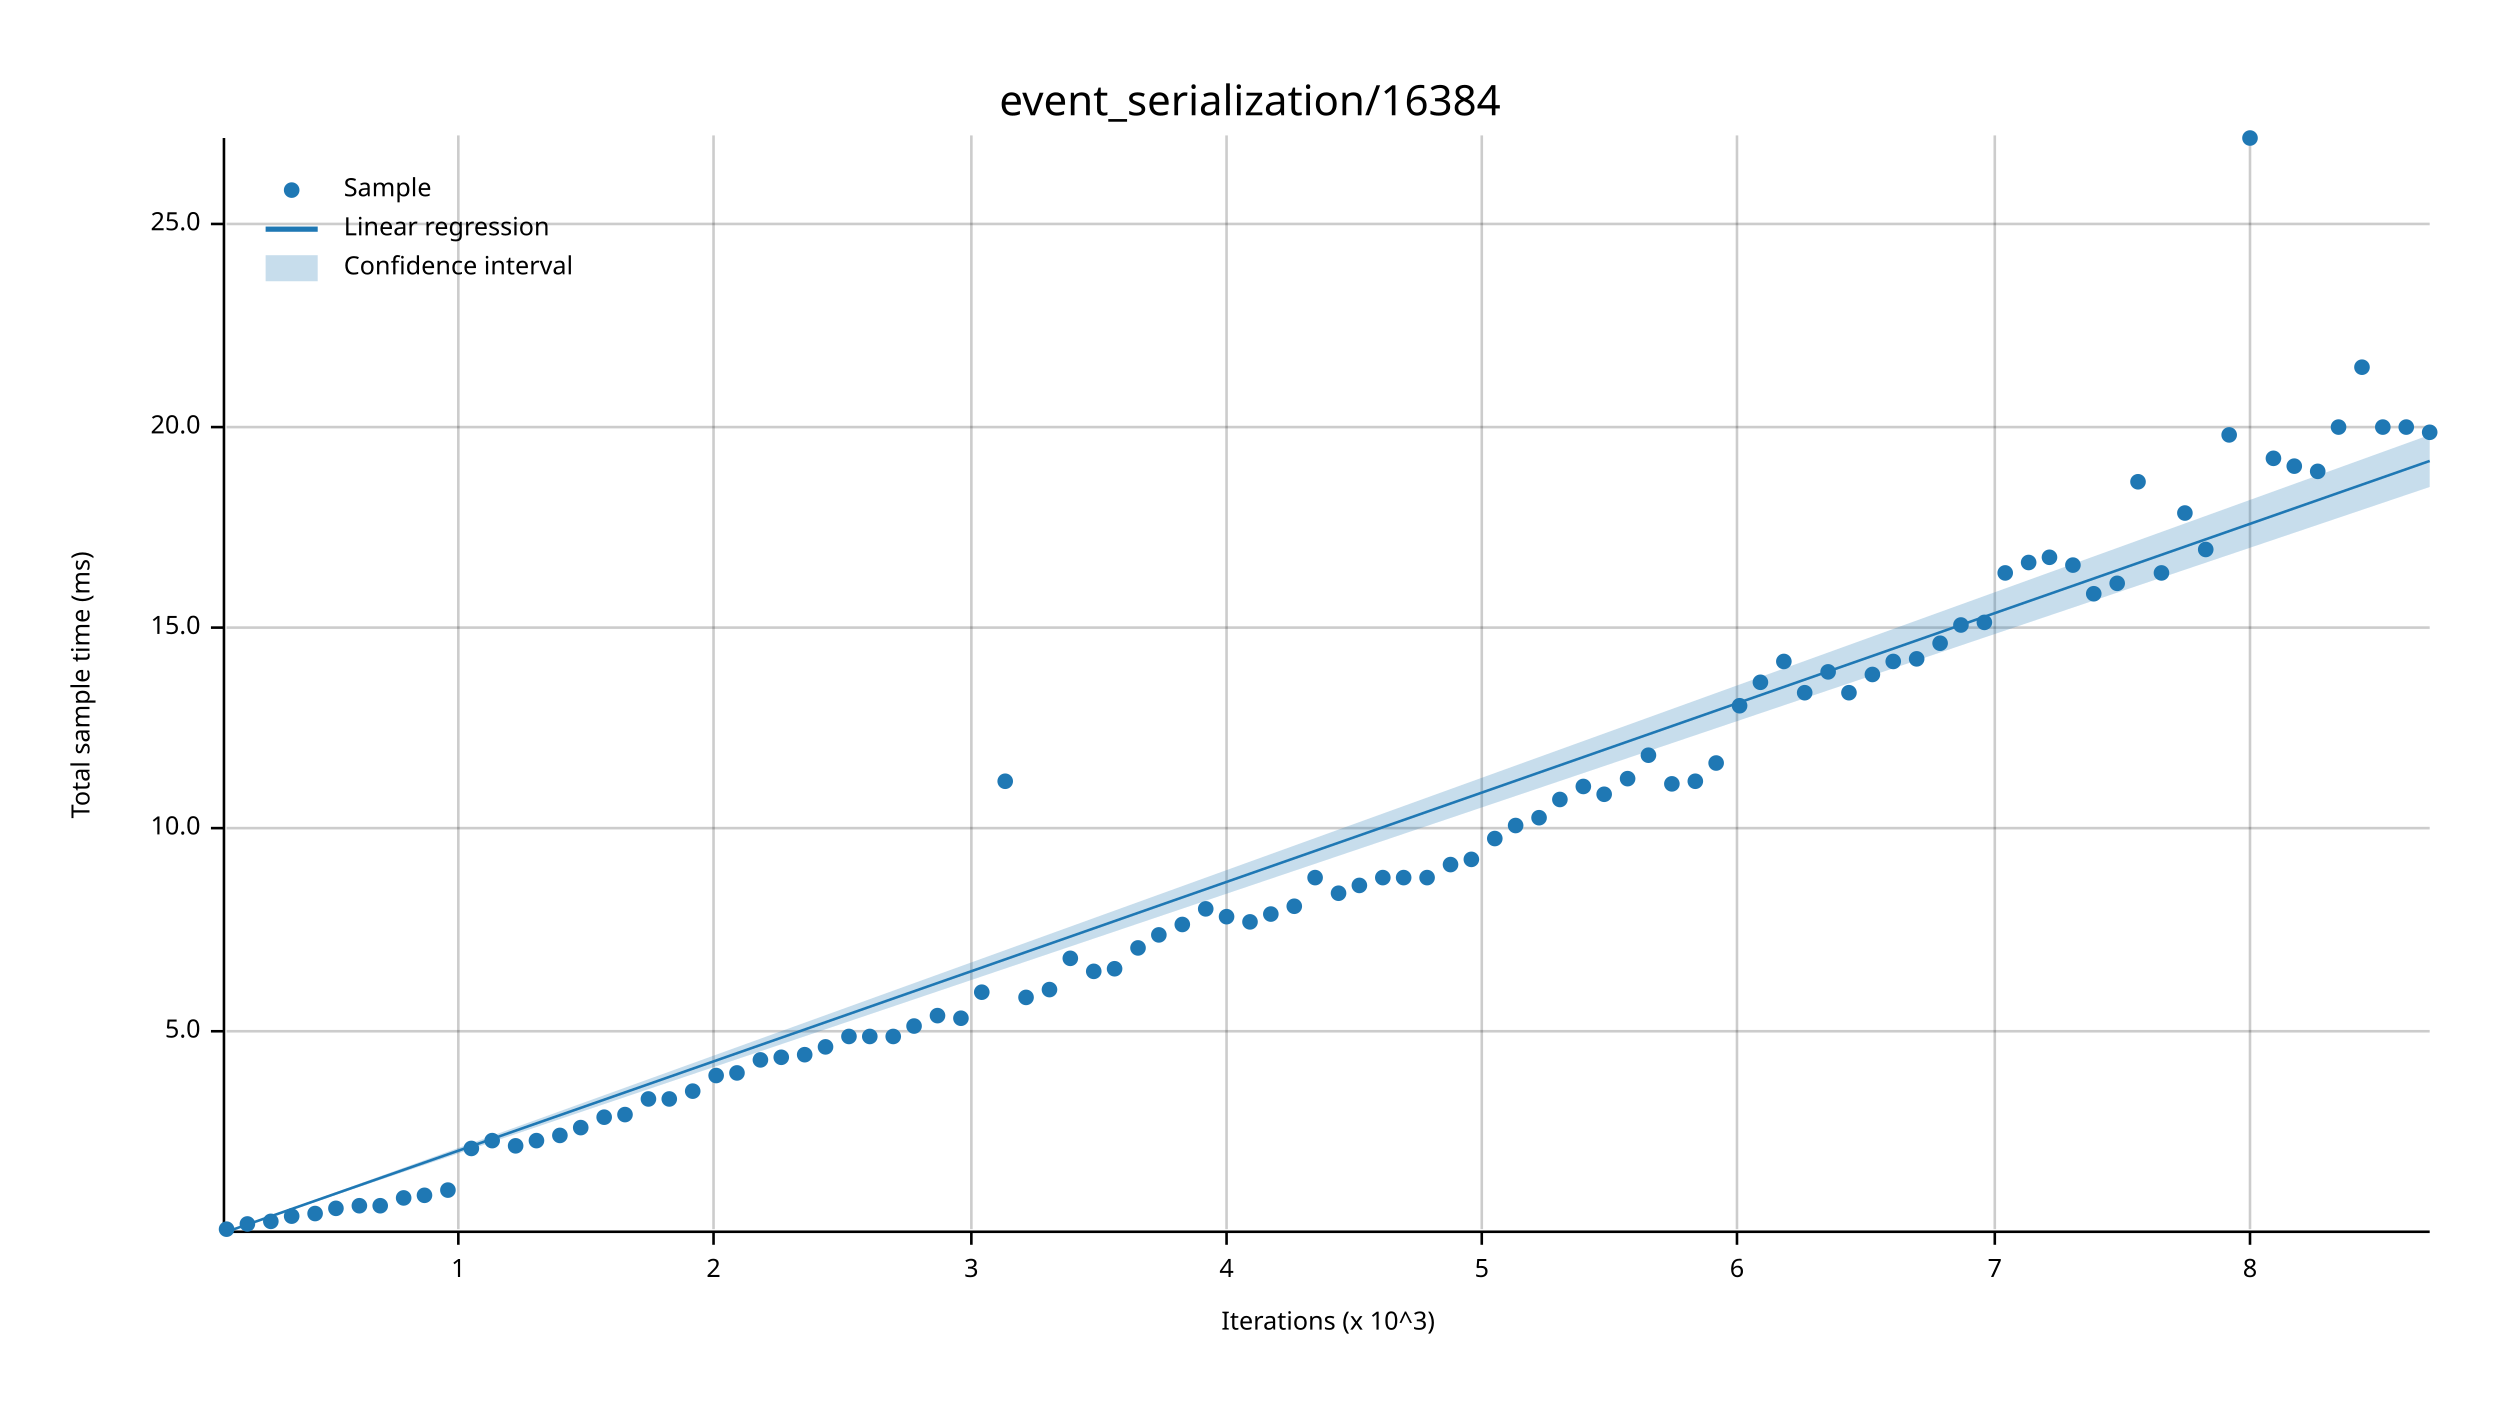
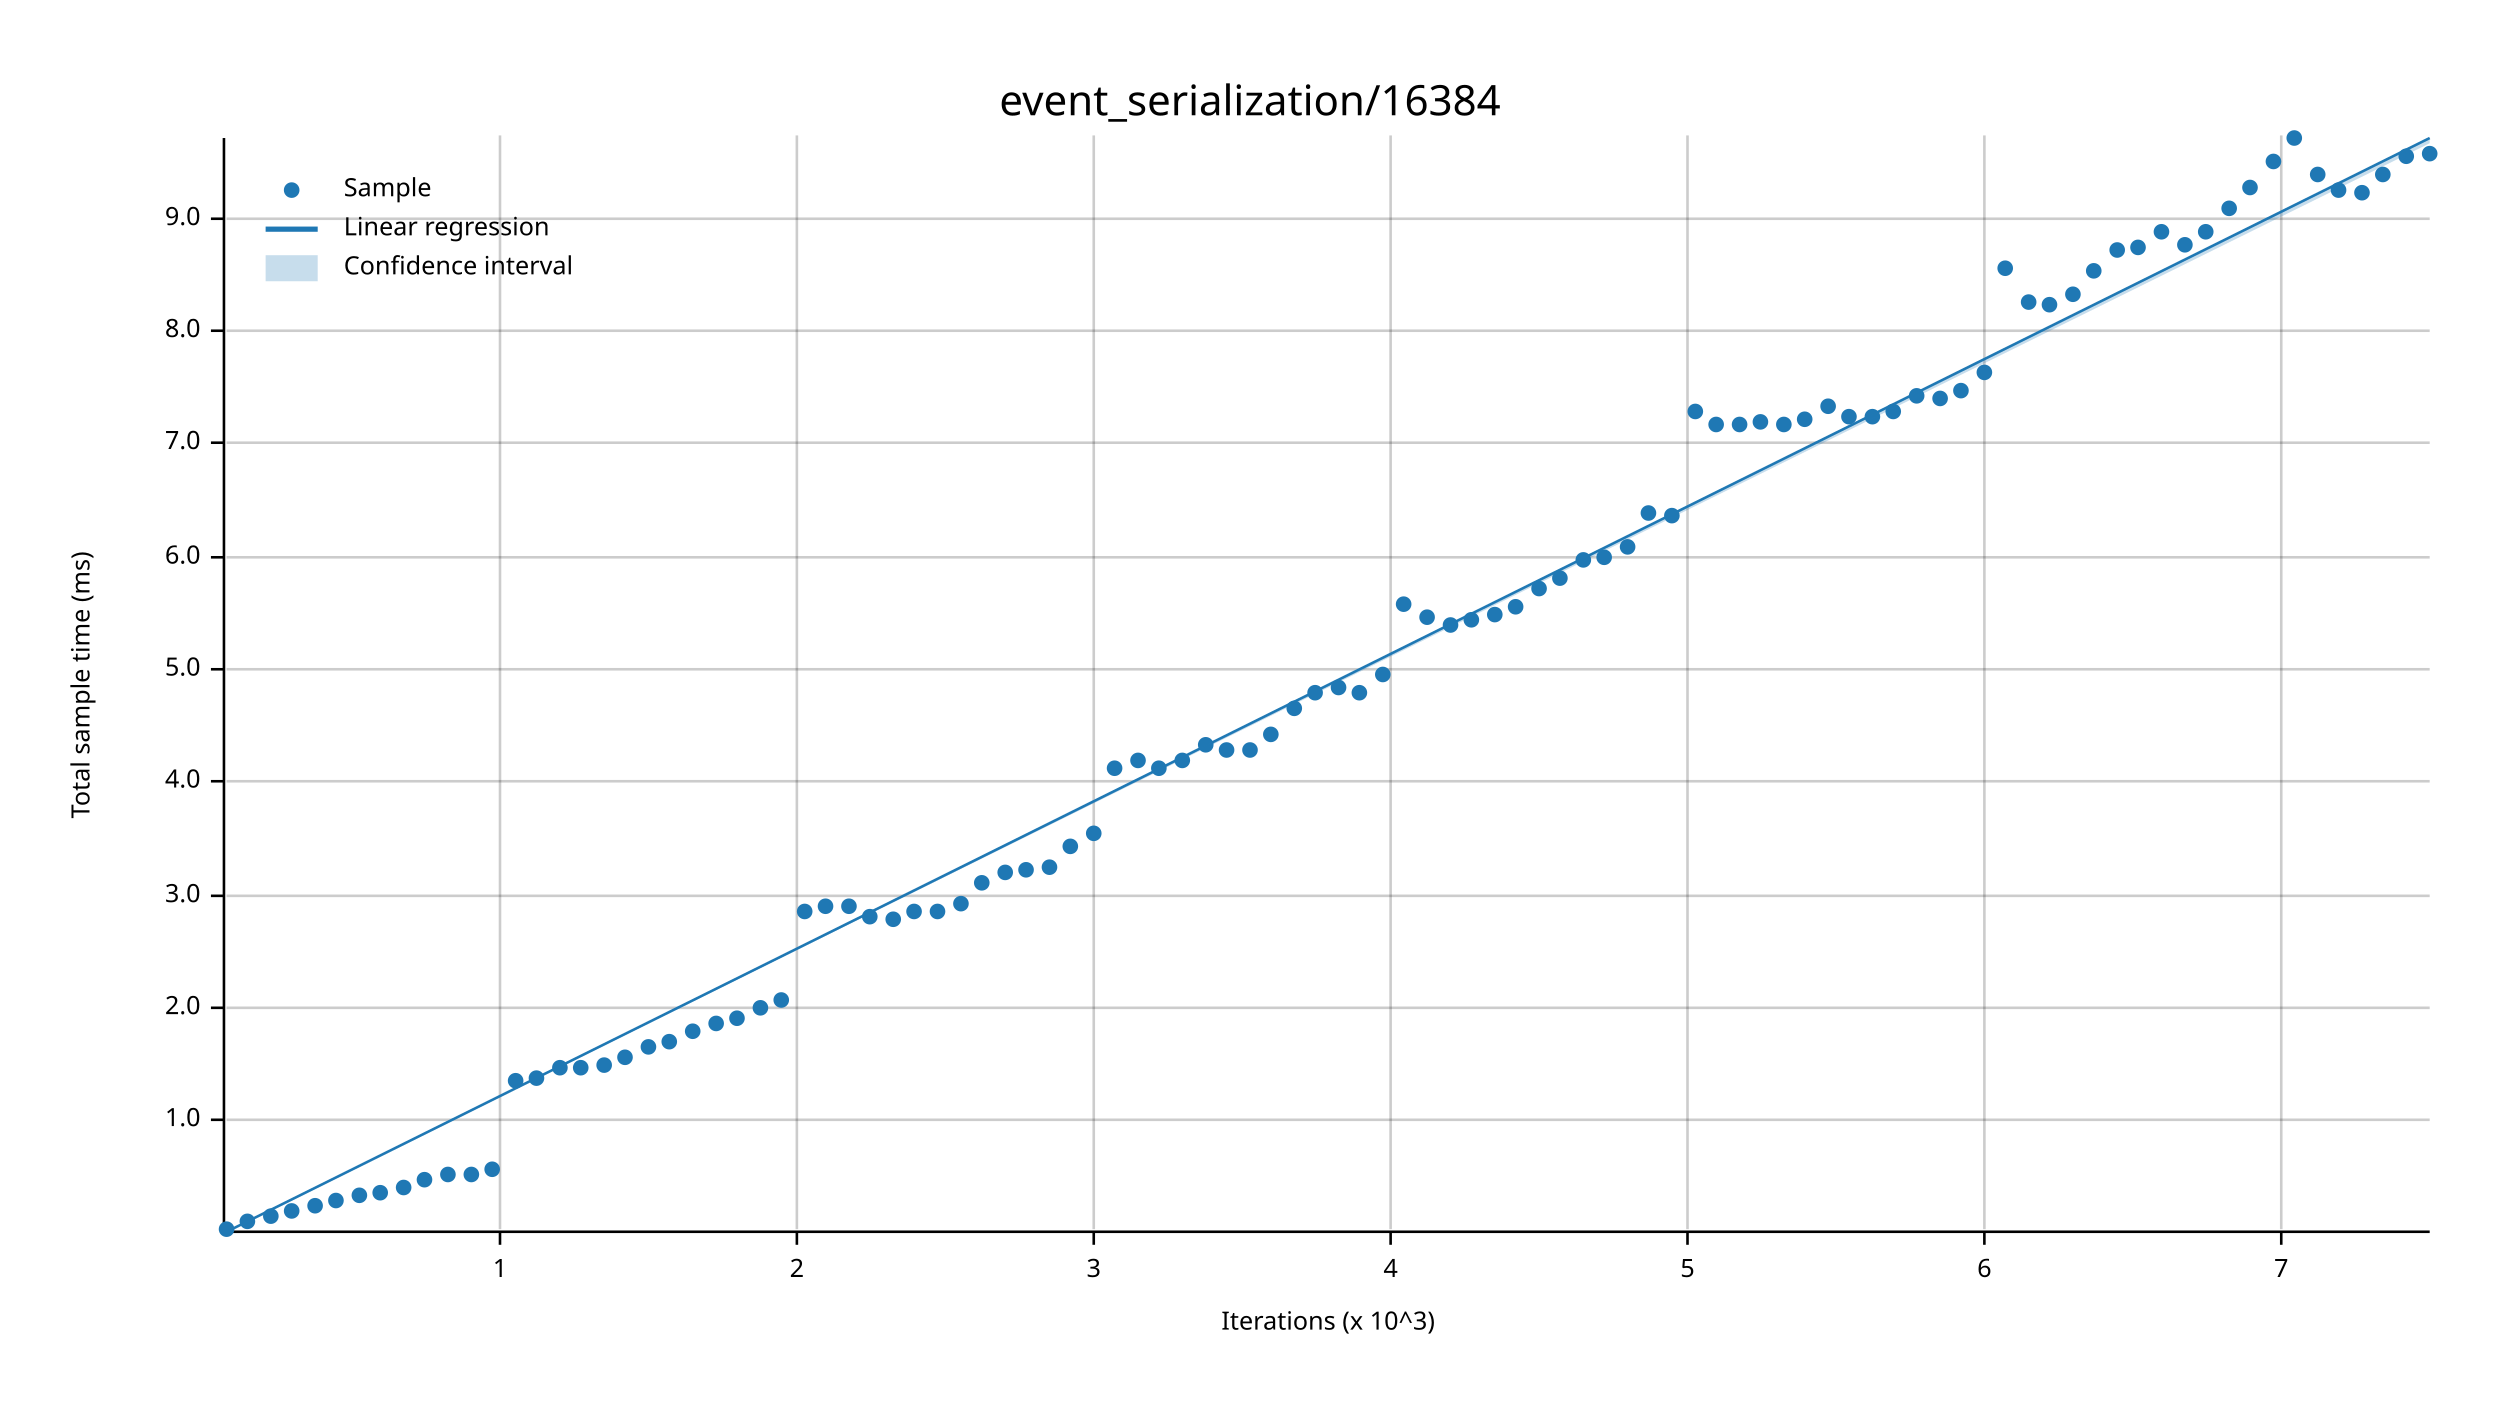
<svg xmlns="http://www.w3.org/2000/svg" width="960" height="540" viewBox="0 0 960 540">
  <text x="480" y="32" dy="0.76em" text-anchor="middle" font-family="sans-serif" font-size="16.129" opacity="1" fill="#000000">
event_serialization/16384
</text>
  <text x="27" y="263" dy="0.76em" text-anchor="middle" font-family="sans-serif" font-size="9.677" opacity="1" fill="#000000" transform="rotate(270, 27, 263)">
Total sample time (ms)
</text>
  <text x="510" y="513" dy="-0.5ex" text-anchor="middle" font-family="sans-serif" font-size="9.677" opacity="1" fill="#000000">
Iterations (x 10^3)
</text>
-   <line opacity="0.2" stroke="#000000" stroke-width="1" x1="176" y1="472" x2="176" y2="52" />
-   <line opacity="0.2" stroke="#000000" stroke-width="1" x1="274" y1="472" x2="274" y2="52" />
-   <line opacity="0.2" stroke="#000000" stroke-width="1" x1="373" y1="472" x2="373" y2="52" />
-   <line opacity="0.2" stroke="#000000" stroke-width="1" x1="471" y1="472" x2="471" y2="52" />
-   <line opacity="0.2" stroke="#000000" stroke-width="1" x1="569" y1="472" x2="569" y2="52" />
-   <line opacity="0.2" stroke="#000000" stroke-width="1" x1="667" y1="472" x2="667" y2="52" />
-   <line opacity="0.2" stroke="#000000" stroke-width="1" x1="766" y1="472" x2="766" y2="52" />
-   <line opacity="0.2" stroke="#000000" stroke-width="1" x1="864" y1="472" x2="864" y2="52" />
-   <line opacity="0.2" stroke="#000000" stroke-width="1" x1="87" y1="396" x2="933" y2="396" />
-   <line opacity="0.2" stroke="#000000" stroke-width="1" x1="87" y1="318" x2="933" y2="318" />
-   <line opacity="0.2" stroke="#000000" stroke-width="1" x1="87" y1="241" x2="933" y2="241" />
-   <line opacity="0.2" stroke="#000000" stroke-width="1" x1="87" y1="164" x2="933" y2="164" />
-   <line opacity="0.2" stroke="#000000" stroke-width="1" x1="87" y1="86" x2="933" y2="86" />
+   <line opacity="0.2" stroke="#000000" stroke-width="1" x1="192" y1="472" x2="192" y2="52" />
+   <line opacity="0.2" stroke="#000000" stroke-width="1" x1="306" y1="472" x2="306" y2="52" />
+   <line opacity="0.2" stroke="#000000" stroke-width="1" x1="420" y1="472" x2="420" y2="52" />
+   <line opacity="0.2" stroke="#000000" stroke-width="1" x1="534" y1="472" x2="534" y2="52" />
+   <line opacity="0.2" stroke="#000000" stroke-width="1" x1="648" y1="472" x2="648" y2="52" />
+   <line opacity="0.2" stroke="#000000" stroke-width="1" x1="762" y1="472" x2="762" y2="52" />
+   <line opacity="0.2" stroke="#000000" stroke-width="1" x1="876" y1="472" x2="876" y2="52" />
+   <line opacity="0.2" stroke="#000000" stroke-width="1" x1="87" y1="430" x2="933" y2="430" />
+   <line opacity="0.2" stroke="#000000" stroke-width="1" x1="87" y1="387" x2="933" y2="387" />
+   <line opacity="0.2" stroke="#000000" stroke-width="1" x1="87" y1="344" x2="933" y2="344" />
+   <line opacity="0.2" stroke="#000000" stroke-width="1" x1="87" y1="300" x2="933" y2="300" />
+   <line opacity="0.2" stroke="#000000" stroke-width="1" x1="87" y1="257" x2="933" y2="257" />
+   <line opacity="0.2" stroke="#000000" stroke-width="1" x1="87" y1="214" x2="933" y2="214" />
+   <line opacity="0.2" stroke="#000000" stroke-width="1" x1="87" y1="170" x2="933" y2="170" />
+   <line opacity="0.2" stroke="#000000" stroke-width="1" x1="87" y1="127" x2="933" y2="127" />
+   <line opacity="0.2" stroke="#000000" stroke-width="1" x1="87" y1="84" x2="933" y2="84" />
  <polyline fill="none" opacity="1" stroke="#000000" stroke-width="1" points="86,53 86,473 " />
-   <text x="77" y="396" dy="0.5ex" text-anchor="end" font-family="sans-serif" font-size="9.677" opacity="1" fill="#000000">
+   <text x="77" y="430" dy="0.5ex" text-anchor="end" font-family="sans-serif" font-size="9.677" opacity="1" fill="#000000">
+ 1.0
+ </text>
+   <polyline fill="none" opacity="1" stroke="#000000" stroke-width="1" points="81,430 86,430 " />
+   <text x="77" y="387" dy="0.5ex" text-anchor="end" font-family="sans-serif" font-size="9.677" opacity="1" fill="#000000">
+ 2.0
+ </text>
+   <polyline fill="none" opacity="1" stroke="#000000" stroke-width="1" points="81,387 86,387 " />
+   <text x="77" y="344" dy="0.5ex" text-anchor="end" font-family="sans-serif" font-size="9.677" opacity="1" fill="#000000">
+ 3.0
+ </text>
+   <polyline fill="none" opacity="1" stroke="#000000" stroke-width="1" points="81,344 86,344 " />
+   <text x="77" y="300" dy="0.5ex" text-anchor="end" font-family="sans-serif" font-size="9.677" opacity="1" fill="#000000">
+ 4.0
+ </text>
+   <polyline fill="none" opacity="1" stroke="#000000" stroke-width="1" points="81,300 86,300 " />
+   <text x="77" y="257" dy="0.5ex" text-anchor="end" font-family="sans-serif" font-size="9.677" opacity="1" fill="#000000">
5.0
</text>
-   <polyline fill="none" opacity="1" stroke="#000000" stroke-width="1" points="81,396 86,396 " />
-   <text x="77" y="318" dy="0.5ex" text-anchor="end" font-family="sans-serif" font-size="9.677" opacity="1" fill="#000000">
- 10.0
- </text>
-   <polyline fill="none" opacity="1" stroke="#000000" stroke-width="1" points="81,318 86,318 " />
-   <text x="77" y="241" dy="0.5ex" text-anchor="end" font-family="sans-serif" font-size="9.677" opacity="1" fill="#000000">
- 15.0
- </text>
-   <polyline fill="none" opacity="1" stroke="#000000" stroke-width="1" points="81,241 86,241 " />
-   <text x="77" y="164" dy="0.5ex" text-anchor="end" font-family="sans-serif" font-size="9.677" opacity="1" fill="#000000">
- 20.0
- </text>
-   <polyline fill="none" opacity="1" stroke="#000000" stroke-width="1" points="81,164 86,164 " />
-   <text x="77" y="86" dy="0.5ex" text-anchor="end" font-family="sans-serif" font-size="9.677" opacity="1" fill="#000000">
- 25.0
- </text>
-   <polyline fill="none" opacity="1" stroke="#000000" stroke-width="1" points="81,86 86,86 " />
+   <polyline fill="none" opacity="1" stroke="#000000" stroke-width="1" points="81,257 86,257 " />
+   <text x="77" y="214" dy="0.5ex" text-anchor="end" font-family="sans-serif" font-size="9.677" opacity="1" fill="#000000">
+ 6.0
+ </text>
+   <polyline fill="none" opacity="1" stroke="#000000" stroke-width="1" points="81,214 86,214 " />
+   <text x="77" y="170" dy="0.5ex" text-anchor="end" font-family="sans-serif" font-size="9.677" opacity="1" fill="#000000">
+ 7.0
+ </text>
+   <polyline fill="none" opacity="1" stroke="#000000" stroke-width="1" points="81,170 86,170 " />
+   <text x="77" y="127" dy="0.5ex" text-anchor="end" font-family="sans-serif" font-size="9.677" opacity="1" fill="#000000">
+ 8.0
+ </text>
+   <polyline fill="none" opacity="1" stroke="#000000" stroke-width="1" points="81,127 86,127 " />
+   <text x="77" y="84" dy="0.5ex" text-anchor="end" font-family="sans-serif" font-size="9.677" opacity="1" fill="#000000">
+ 9.0
+ </text>
+   <polyline fill="none" opacity="1" stroke="#000000" stroke-width="1" points="81,84 86,84 " />
  <polyline fill="none" opacity="1" stroke="#000000" stroke-width="1" points="87,473 933,473 " />
-   <text x="176" y="483" dy="0.76em" text-anchor="middle" font-family="sans-serif" font-size="9.677" opacity="1" fill="#000000">
+   <text x="192" y="483" dy="0.76em" text-anchor="middle" font-family="sans-serif" font-size="9.677" opacity="1" fill="#000000">
1
</text>
-   <polyline fill="none" opacity="1" stroke="#000000" stroke-width="1" points="176,473 176,478 " />
-   <text x="274" y="483" dy="0.76em" text-anchor="middle" font-family="sans-serif" font-size="9.677" opacity="1" fill="#000000">
+   <polyline fill="none" opacity="1" stroke="#000000" stroke-width="1" points="192,473 192,478 " />
+   <text x="306" y="483" dy="0.76em" text-anchor="middle" font-family="sans-serif" font-size="9.677" opacity="1" fill="#000000">
2
</text>
-   <polyline fill="none" opacity="1" stroke="#000000" stroke-width="1" points="274,473 274,478 " />
-   <text x="373" y="483" dy="0.76em" text-anchor="middle" font-family="sans-serif" font-size="9.677" opacity="1" fill="#000000">
+   <polyline fill="none" opacity="1" stroke="#000000" stroke-width="1" points="306,473 306,478 " />
+   <text x="420" y="483" dy="0.76em" text-anchor="middle" font-family="sans-serif" font-size="9.677" opacity="1" fill="#000000">
3
</text>
-   <polyline fill="none" opacity="1" stroke="#000000" stroke-width="1" points="373,473 373,478 " />
-   <text x="471" y="483" dy="0.76em" text-anchor="middle" font-family="sans-serif" font-size="9.677" opacity="1" fill="#000000">
+   <polyline fill="none" opacity="1" stroke="#000000" stroke-width="1" points="420,473 420,478 " />
+   <text x="534" y="483" dy="0.76em" text-anchor="middle" font-family="sans-serif" font-size="9.677" opacity="1" fill="#000000">
4
</text>
-   <polyline fill="none" opacity="1" stroke="#000000" stroke-width="1" points="471,473 471,478 " />
-   <text x="569" y="483" dy="0.76em" text-anchor="middle" font-family="sans-serif" font-size="9.677" opacity="1" fill="#000000">
+   <polyline fill="none" opacity="1" stroke="#000000" stroke-width="1" points="534,473 534,478 " />
+   <text x="648" y="483" dy="0.76em" text-anchor="middle" font-family="sans-serif" font-size="9.677" opacity="1" fill="#000000">
5
</text>
-   <polyline fill="none" opacity="1" stroke="#000000" stroke-width="1" points="569,473 569,478 " />
-   <text x="667" y="483" dy="0.76em" text-anchor="middle" font-family="sans-serif" font-size="9.677" opacity="1" fill="#000000">
+   <polyline fill="none" opacity="1" stroke="#000000" stroke-width="1" points="648,473 648,478 " />
+   <text x="762" y="483" dy="0.76em" text-anchor="middle" font-family="sans-serif" font-size="9.677" opacity="1" fill="#000000">
6
</text>
-   <polyline fill="none" opacity="1" stroke="#000000" stroke-width="1" points="667,473 667,478 " />
-   <text x="766" y="483" dy="0.76em" text-anchor="middle" font-family="sans-serif" font-size="9.677" opacity="1" fill="#000000">
+   <polyline fill="none" opacity="1" stroke="#000000" stroke-width="1" points="762,473 762,478 " />
+   <text x="876" y="483" dy="0.76em" text-anchor="middle" font-family="sans-serif" font-size="9.677" opacity="1" fill="#000000">
7
</text>
-   <polyline fill="none" opacity="1" stroke="#000000" stroke-width="1" points="766,473 766,478 " />
-   <text x="864" y="483" dy="0.76em" text-anchor="middle" font-family="sans-serif" font-size="9.677" opacity="1" fill="#000000">
- 8
- </text>
-   <polyline fill="none" opacity="1" stroke="#000000" stroke-width="1" points="864,473 864,478 " />
+   <polyline fill="none" opacity="1" stroke="#000000" stroke-width="1" points="876,473 876,478 " />
  <circle cx="87" cy="472" r="3" opacity="1" fill="#1F78B4" stroke="none" stroke-width="1" />
-   <circle cx="95" cy="470" r="3" opacity="1" fill="#1F78B4" stroke="none" stroke-width="1" />
-   <circle cx="104" cy="469" r="3" opacity="1" fill="#1F78B4" stroke="none" stroke-width="1" />
-   <circle cx="112" cy="467" r="3" opacity="1" fill="#1F78B4" stroke="none" stroke-width="1" />
-   <circle cx="121" cy="466" r="3" opacity="1" fill="#1F78B4" stroke="none" stroke-width="1" />
-   <circle cx="129" cy="464" r="3" opacity="1" fill="#1F78B4" stroke="none" stroke-width="1" />
-   <circle cx="138" cy="463" r="3" opacity="1" fill="#1F78B4" stroke="none" stroke-width="1" />
-   <circle cx="146" cy="463" r="3" opacity="1" fill="#1F78B4" stroke="none" stroke-width="1" />
-   <circle cx="155" cy="460" r="3" opacity="1" fill="#1F78B4" stroke="none" stroke-width="1" />
-   <circle cx="163" cy="459" r="3" opacity="1" fill="#1F78B4" stroke="none" stroke-width="1" />
-   <circle cx="172" cy="457" r="3" opacity="1" fill="#1F78B4" stroke="none" stroke-width="1" />
-   <circle cx="181" cy="441" r="3" opacity="1" fill="#1F78B4" stroke="none" stroke-width="1" />
-   <circle cx="189" cy="438" r="3" opacity="1" fill="#1F78B4" stroke="none" stroke-width="1" />
-   <circle cx="198" cy="440" r="3" opacity="1" fill="#1F78B4" stroke="none" stroke-width="1" />
-   <circle cx="206" cy="438" r="3" opacity="1" fill="#1F78B4" stroke="none" stroke-width="1" />
-   <circle cx="215" cy="436" r="3" opacity="1" fill="#1F78B4" stroke="none" stroke-width="1" />
-   <circle cx="223" cy="433" r="3" opacity="1" fill="#1F78B4" stroke="none" stroke-width="1" />
-   <circle cx="232" cy="429" r="3" opacity="1" fill="#1F78B4" stroke="none" stroke-width="1" />
-   <circle cx="240" cy="428" r="3" opacity="1" fill="#1F78B4" stroke="none" stroke-width="1" />
-   <circle cx="249" cy="422" r="3" opacity="1" fill="#1F78B4" stroke="none" stroke-width="1" />
-   <circle cx="257" cy="422" r="3" opacity="1" fill="#1F78B4" stroke="none" stroke-width="1" />
-   <circle cx="266" cy="419" r="3" opacity="1" fill="#1F78B4" stroke="none" stroke-width="1" />
-   <circle cx="275" cy="413" r="3" opacity="1" fill="#1F78B4" stroke="none" stroke-width="1" />
-   <circle cx="283" cy="412" r="3" opacity="1" fill="#1F78B4" stroke="none" stroke-width="1" />
-   <circle cx="292" cy="407" r="3" opacity="1" fill="#1F78B4" stroke="none" stroke-width="1" />
-   <circle cx="300" cy="406" r="3" opacity="1" fill="#1F78B4" stroke="none" stroke-width="1" />
-   <circle cx="309" cy="405" r="3" opacity="1" fill="#1F78B4" stroke="none" stroke-width="1" />
-   <circle cx="317" cy="402" r="3" opacity="1" fill="#1F78B4" stroke="none" stroke-width="1" />
-   <circle cx="326" cy="398" r="3" opacity="1" fill="#1F78B4" stroke="none" stroke-width="1" />
-   <circle cx="334" cy="398" r="3" opacity="1" fill="#1F78B4" stroke="none" stroke-width="1" />
-   <circle cx="343" cy="398" r="3" opacity="1" fill="#1F78B4" stroke="none" stroke-width="1" />
-   <circle cx="351" cy="394" r="3" opacity="1" fill="#1F78B4" stroke="none" stroke-width="1" />
-   <circle cx="360" cy="390" r="3" opacity="1" fill="#1F78B4" stroke="none" stroke-width="1" />
-   <circle cx="369" cy="391" r="3" opacity="1" fill="#1F78B4" stroke="none" stroke-width="1" />
-   <circle cx="377" cy="381" r="3" opacity="1" fill="#1F78B4" stroke="none" stroke-width="1" />
-   <circle cx="386" cy="300" r="3" opacity="1" fill="#1F78B4" stroke="none" stroke-width="1" />
-   <circle cx="394" cy="383" r="3" opacity="1" fill="#1F78B4" stroke="none" stroke-width="1" />
-   <circle cx="403" cy="380" r="3" opacity="1" fill="#1F78B4" stroke="none" stroke-width="1" />
-   <circle cx="411" cy="368" r="3" opacity="1" fill="#1F78B4" stroke="none" stroke-width="1" />
-   <circle cx="420" cy="373" r="3" opacity="1" fill="#1F78B4" stroke="none" stroke-width="1" />
-   <circle cx="428" cy="372" r="3" opacity="1" fill="#1F78B4" stroke="none" stroke-width="1" />
-   <circle cx="437" cy="364" r="3" opacity="1" fill="#1F78B4" stroke="none" stroke-width="1" />
-   <circle cx="445" cy="359" r="3" opacity="1" fill="#1F78B4" stroke="none" stroke-width="1" />
-   <circle cx="454" cy="355" r="3" opacity="1" fill="#1F78B4" stroke="none" stroke-width="1" />
-   <circle cx="463" cy="349" r="3" opacity="1" fill="#1F78B4" stroke="none" stroke-width="1" />
-   <circle cx="471" cy="352" r="3" opacity="1" fill="#1F78B4" stroke="none" stroke-width="1" />
-   <circle cx="480" cy="354" r="3" opacity="1" fill="#1F78B4" stroke="none" stroke-width="1" />
-   <circle cx="488" cy="351" r="3" opacity="1" fill="#1F78B4" stroke="none" stroke-width="1" />
-   <circle cx="497" cy="348" r="3" opacity="1" fill="#1F78B4" stroke="none" stroke-width="1" />
-   <circle cx="505" cy="337" r="3" opacity="1" fill="#1F78B4" stroke="none" stroke-width="1" />
-   <circle cx="514" cy="343" r="3" opacity="1" fill="#1F78B4" stroke="none" stroke-width="1" />
-   <circle cx="522" cy="340" r="3" opacity="1" fill="#1F78B4" stroke="none" stroke-width="1" />
-   <circle cx="531" cy="337" r="3" opacity="1" fill="#1F78B4" stroke="none" stroke-width="1" />
-   <circle cx="539" cy="337" r="3" opacity="1" fill="#1F78B4" stroke="none" stroke-width="1" />
-   <circle cx="548" cy="337" r="3" opacity="1" fill="#1F78B4" stroke="none" stroke-width="1" />
-   <circle cx="557" cy="332" r="3" opacity="1" fill="#1F78B4" stroke="none" stroke-width="1" />
-   <circle cx="565" cy="330" r="3" opacity="1" fill="#1F78B4" stroke="none" stroke-width="1" />
-   <circle cx="574" cy="322" r="3" opacity="1" fill="#1F78B4" stroke="none" stroke-width="1" />
-   <circle cx="582" cy="317" r="3" opacity="1" fill="#1F78B4" stroke="none" stroke-width="1" />
-   <circle cx="591" cy="314" r="3" opacity="1" fill="#1F78B4" stroke="none" stroke-width="1" />
-   <circle cx="599" cy="307" r="3" opacity="1" fill="#1F78B4" stroke="none" stroke-width="1" />
-   <circle cx="608" cy="302" r="3" opacity="1" fill="#1F78B4" stroke="none" stroke-width="1" />
-   <circle cx="616" cy="305" r="3" opacity="1" fill="#1F78B4" stroke="none" stroke-width="1" />
-   <circle cx="625" cy="299" r="3" opacity="1" fill="#1F78B4" stroke="none" stroke-width="1" />
-   <circle cx="633" cy="290" r="3" opacity="1" fill="#1F78B4" stroke="none" stroke-width="1" />
-   <circle cx="642" cy="301" r="3" opacity="1" fill="#1F78B4" stroke="none" stroke-width="1" />
-   <circle cx="651" cy="300" r="3" opacity="1" fill="#1F78B4" stroke="none" stroke-width="1" />
-   <circle cx="659" cy="293" r="3" opacity="1" fill="#1F78B4" stroke="none" stroke-width="1" />
-   <circle cx="668" cy="271" r="3" opacity="1" fill="#1F78B4" stroke="none" stroke-width="1" />
-   <circle cx="676" cy="262" r="3" opacity="1" fill="#1F78B4" stroke="none" stroke-width="1" />
-   <circle cx="685" cy="254" r="3" opacity="1" fill="#1F78B4" stroke="none" stroke-width="1" />
-   <circle cx="693" cy="266" r="3" opacity="1" fill="#1F78B4" stroke="none" stroke-width="1" />
-   <circle cx="702" cy="258" r="3" opacity="1" fill="#1F78B4" stroke="none" stroke-width="1" />
-   <circle cx="710" cy="266" r="3" opacity="1" fill="#1F78B4" stroke="none" stroke-width="1" />
-   <circle cx="719" cy="259" r="3" opacity="1" fill="#1F78B4" stroke="none" stroke-width="1" />
-   <circle cx="727" cy="254" r="3" opacity="1" fill="#1F78B4" stroke="none" stroke-width="1" />
-   <circle cx="736" cy="253" r="3" opacity="1" fill="#1F78B4" stroke="none" stroke-width="1" />
-   <circle cx="745" cy="247" r="3" opacity="1" fill="#1F78B4" stroke="none" stroke-width="1" />
-   <circle cx="753" cy="240" r="3" opacity="1" fill="#1F78B4" stroke="none" stroke-width="1" />
-   <circle cx="762" cy="239" r="3" opacity="1" fill="#1F78B4" stroke="none" stroke-width="1" />
-   <circle cx="770" cy="220" r="3" opacity="1" fill="#1F78B4" stroke="none" stroke-width="1" />
-   <circle cx="779" cy="216" r="3" opacity="1" fill="#1F78B4" stroke="none" stroke-width="1" />
-   <circle cx="787" cy="214" r="3" opacity="1" fill="#1F78B4" stroke="none" stroke-width="1" />
-   <circle cx="796" cy="217" r="3" opacity="1" fill="#1F78B4" stroke="none" stroke-width="1" />
-   <circle cx="804" cy="228" r="3" opacity="1" fill="#1F78B4" stroke="none" stroke-width="1" />
-   <circle cx="813" cy="224" r="3" opacity="1" fill="#1F78B4" stroke="none" stroke-width="1" />
-   <circle cx="821" cy="185" r="3" opacity="1" fill="#1F78B4" stroke="none" stroke-width="1" />
-   <circle cx="830" cy="220" r="3" opacity="1" fill="#1F78B4" stroke="none" stroke-width="1" />
-   <circle cx="839" cy="197" r="3" opacity="1" fill="#1F78B4" stroke="none" stroke-width="1" />
-   <circle cx="847" cy="211" r="3" opacity="1" fill="#1F78B4" stroke="none" stroke-width="1" />
-   <circle cx="856" cy="167" r="3" opacity="1" fill="#1F78B4" stroke="none" stroke-width="1" />
-   <circle cx="864" cy="53" r="3" opacity="1" fill="#1F78B4" stroke="none" stroke-width="1" />
-   <circle cx="873" cy="176" r="3" opacity="1" fill="#1F78B4" stroke="none" stroke-width="1" />
-   <circle cx="881" cy="179" r="3" opacity="1" fill="#1F78B4" stroke="none" stroke-width="1" />
-   <circle cx="890" cy="181" r="3" opacity="1" fill="#1F78B4" stroke="none" stroke-width="1" />
-   <circle cx="898" cy="164" r="3" opacity="1" fill="#1F78B4" stroke="none" stroke-width="1" />
-   <circle cx="907" cy="141" r="3" opacity="1" fill="#1F78B4" stroke="none" stroke-width="1" />
-   <circle cx="915" cy="164" r="3" opacity="1" fill="#1F78B4" stroke="none" stroke-width="1" />
-   <circle cx="924" cy="164" r="3" opacity="1" fill="#1F78B4" stroke="none" stroke-width="1" />
-   <circle cx="933" cy="166" r="3" opacity="1" fill="#1F78B4" stroke="none" stroke-width="1" />
-   <polyline fill="none" opacity="1" stroke="#1F78B4" stroke-width="1" points="87,473 933,177 " />
-   <polygon opacity="0.25" fill="#1F78B4" points="87,473 933,187 933,167 " />
+   <circle cx="95" cy="469" r="3" opacity="1" fill="#1F78B4" stroke="none" stroke-width="1" />
+   <circle cx="104" cy="467" r="3" opacity="1" fill="#1F78B4" stroke="none" stroke-width="1" />
+   <circle cx="112" cy="465" r="3" opacity="1" fill="#1F78B4" stroke="none" stroke-width="1" />
+   <circle cx="121" cy="463" r="3" opacity="1" fill="#1F78B4" stroke="none" stroke-width="1" />
+   <circle cx="129" cy="461" r="3" opacity="1" fill="#1F78B4" stroke="none" stroke-width="1" />
+   <circle cx="138" cy="459" r="3" opacity="1" fill="#1F78B4" stroke="none" stroke-width="1" />
+   <circle cx="146" cy="458" r="3" opacity="1" fill="#1F78B4" stroke="none" stroke-width="1" />
+   <circle cx="155" cy="456" r="3" opacity="1" fill="#1F78B4" stroke="none" stroke-width="1" />
+   <circle cx="163" cy="453" r="3" opacity="1" fill="#1F78B4" stroke="none" stroke-width="1" />
+   <circle cx="172" cy="451" r="3" opacity="1" fill="#1F78B4" stroke="none" stroke-width="1" />
+   <circle cx="181" cy="451" r="3" opacity="1" fill="#1F78B4" stroke="none" stroke-width="1" />
+   <circle cx="189" cy="449" r="3" opacity="1" fill="#1F78B4" stroke="none" stroke-width="1" />
+   <circle cx="198" cy="415" r="3" opacity="1" fill="#1F78B4" stroke="none" stroke-width="1" />
+   <circle cx="206" cy="414" r="3" opacity="1" fill="#1F78B4" stroke="none" stroke-width="1" />
+   <circle cx="215" cy="410" r="3" opacity="1" fill="#1F78B4" stroke="none" stroke-width="1" />
+   <circle cx="223" cy="410" r="3" opacity="1" fill="#1F78B4" stroke="none" stroke-width="1" />
+   <circle cx="232" cy="409" r="3" opacity="1" fill="#1F78B4" stroke="none" stroke-width="1" />
+   <circle cx="240" cy="406" r="3" opacity="1" fill="#1F78B4" stroke="none" stroke-width="1" />
+   <circle cx="249" cy="402" r="3" opacity="1" fill="#1F78B4" stroke="none" stroke-width="1" />
+   <circle cx="257" cy="400" r="3" opacity="1" fill="#1F78B4" stroke="none" stroke-width="1" />
+   <circle cx="266" cy="396" r="3" opacity="1" fill="#1F78B4" stroke="none" stroke-width="1" />
+   <circle cx="275" cy="393" r="3" opacity="1" fill="#1F78B4" stroke="none" stroke-width="1" />
+   <circle cx="283" cy="391" r="3" opacity="1" fill="#1F78B4" stroke="none" stroke-width="1" />
+   <circle cx="292" cy="387" r="3" opacity="1" fill="#1F78B4" stroke="none" stroke-width="1" />
+   <circle cx="300" cy="384" r="3" opacity="1" fill="#1F78B4" stroke="none" stroke-width="1" />
+   <circle cx="309" cy="350" r="3" opacity="1" fill="#1F78B4" stroke="none" stroke-width="1" />
+   <circle cx="317" cy="348" r="3" opacity="1" fill="#1F78B4" stroke="none" stroke-width="1" />
+   <circle cx="326" cy="348" r="3" opacity="1" fill="#1F78B4" stroke="none" stroke-width="1" />
+   <circle cx="334" cy="352" r="3" opacity="1" fill="#1F78B4" stroke="none" stroke-width="1" />
+   <circle cx="343" cy="353" r="3" opacity="1" fill="#1F78B4" stroke="none" stroke-width="1" />
+   <circle cx="351" cy="350" r="3" opacity="1" fill="#1F78B4" stroke="none" stroke-width="1" />
+   <circle cx="360" cy="350" r="3" opacity="1" fill="#1F78B4" stroke="none" stroke-width="1" />
+   <circle cx="369" cy="347" r="3" opacity="1" fill="#1F78B4" stroke="none" stroke-width="1" />
+   <circle cx="377" cy="339" r="3" opacity="1" fill="#1F78B4" stroke="none" stroke-width="1" />
+   <circle cx="386" cy="335" r="3" opacity="1" fill="#1F78B4" stroke="none" stroke-width="1" />
+   <circle cx="394" cy="334" r="3" opacity="1" fill="#1F78B4" stroke="none" stroke-width="1" />
+   <circle cx="403" cy="333" r="3" opacity="1" fill="#1F78B4" stroke="none" stroke-width="1" />
+   <circle cx="411" cy="325" r="3" opacity="1" fill="#1F78B4" stroke="none" stroke-width="1" />
+   <circle cx="420" cy="320" r="3" opacity="1" fill="#1F78B4" stroke="none" stroke-width="1" />
+   <circle cx="428" cy="295" r="3" opacity="1" fill="#1F78B4" stroke="none" stroke-width="1" />
+   <circle cx="437" cy="292" r="3" opacity="1" fill="#1F78B4" stroke="none" stroke-width="1" />
+   <circle cx="445" cy="295" r="3" opacity="1" fill="#1F78B4" stroke="none" stroke-width="1" />
+   <circle cx="454" cy="292" r="3" opacity="1" fill="#1F78B4" stroke="none" stroke-width="1" />
+   <circle cx="463" cy="286" r="3" opacity="1" fill="#1F78B4" stroke="none" stroke-width="1" />
+   <circle cx="471" cy="288" r="3" opacity="1" fill="#1F78B4" stroke="none" stroke-width="1" />
+   <circle cx="480" cy="288" r="3" opacity="1" fill="#1F78B4" stroke="none" stroke-width="1" />
+   <circle cx="488" cy="282" r="3" opacity="1" fill="#1F78B4" stroke="none" stroke-width="1" />
+   <circle cx="497" cy="272" r="3" opacity="1" fill="#1F78B4" stroke="none" stroke-width="1" />
+   <circle cx="505" cy="266" r="3" opacity="1" fill="#1F78B4" stroke="none" stroke-width="1" />
+   <circle cx="514" cy="264" r="3" opacity="1" fill="#1F78B4" stroke="none" stroke-width="1" />
+   <circle cx="522" cy="266" r="3" opacity="1" fill="#1F78B4" stroke="none" stroke-width="1" />
+   <circle cx="531" cy="259" r="3" opacity="1" fill="#1F78B4" stroke="none" stroke-width="1" />
+   <circle cx="539" cy="232" r="3" opacity="1" fill="#1F78B4" stroke="none" stroke-width="1" />
+   <circle cx="548" cy="237" r="3" opacity="1" fill="#1F78B4" stroke="none" stroke-width="1" />
+   <circle cx="557" cy="240" r="3" opacity="1" fill="#1F78B4" stroke="none" stroke-width="1" />
+   <circle cx="565" cy="238" r="3" opacity="1" fill="#1F78B4" stroke="none" stroke-width="1" />
+   <circle cx="574" cy="236" r="3" opacity="1" fill="#1F78B4" stroke="none" stroke-width="1" />
+   <circle cx="582" cy="233" r="3" opacity="1" fill="#1F78B4" stroke="none" stroke-width="1" />
+   <circle cx="591" cy="226" r="3" opacity="1" fill="#1F78B4" stroke="none" stroke-width="1" />
+   <circle cx="599" cy="222" r="3" opacity="1" fill="#1F78B4" stroke="none" stroke-width="1" />
+   <circle cx="608" cy="215" r="3" opacity="1" fill="#1F78B4" stroke="none" stroke-width="1" />
+   <circle cx="616" cy="214" r="3" opacity="1" fill="#1F78B4" stroke="none" stroke-width="1" />
+   <circle cx="625" cy="210" r="3" opacity="1" fill="#1F78B4" stroke="none" stroke-width="1" />
+   <circle cx="633" cy="197" r="3" opacity="1" fill="#1F78B4" stroke="none" stroke-width="1" />
+   <circle cx="642" cy="198" r="3" opacity="1" fill="#1F78B4" stroke="none" stroke-width="1" />
+   <circle cx="651" cy="158" r="3" opacity="1" fill="#1F78B4" stroke="none" stroke-width="1" />
+   <circle cx="659" cy="163" r="3" opacity="1" fill="#1F78B4" stroke="none" stroke-width="1" />
+   <circle cx="668" cy="163" r="3" opacity="1" fill="#1F78B4" stroke="none" stroke-width="1" />
+   <circle cx="676" cy="162" r="3" opacity="1" fill="#1F78B4" stroke="none" stroke-width="1" />
+   <circle cx="685" cy="163" r="3" opacity="1" fill="#1F78B4" stroke="none" stroke-width="1" />
+   <circle cx="693" cy="161" r="3" opacity="1" fill="#1F78B4" stroke="none" stroke-width="1" />
+   <circle cx="702" cy="156" r="3" opacity="1" fill="#1F78B4" stroke="none" stroke-width="1" />
+   <circle cx="710" cy="160" r="3" opacity="1" fill="#1F78B4" stroke="none" stroke-width="1" />
+   <circle cx="719" cy="160" r="3" opacity="1" fill="#1F78B4" stroke="none" stroke-width="1" />
+   <circle cx="727" cy="158" r="3" opacity="1" fill="#1F78B4" stroke="none" stroke-width="1" />
+   <circle cx="736" cy="152" r="3" opacity="1" fill="#1F78B4" stroke="none" stroke-width="1" />
+   <circle cx="745" cy="153" r="3" opacity="1" fill="#1F78B4" stroke="none" stroke-width="1" />
+   <circle cx="753" cy="150" r="3" opacity="1" fill="#1F78B4" stroke="none" stroke-width="1" />
+   <circle cx="762" cy="143" r="3" opacity="1" fill="#1F78B4" stroke="none" stroke-width="1" />
+   <circle cx="770" cy="103" r="3" opacity="1" fill="#1F78B4" stroke="none" stroke-width="1" />
+   <circle cx="779" cy="116" r="3" opacity="1" fill="#1F78B4" stroke="none" stroke-width="1" />
+   <circle cx="787" cy="117" r="3" opacity="1" fill="#1F78B4" stroke="none" stroke-width="1" />
+   <circle cx="796" cy="113" r="3" opacity="1" fill="#1F78B4" stroke="none" stroke-width="1" />
+   <circle cx="804" cy="104" r="3" opacity="1" fill="#1F78B4" stroke="none" stroke-width="1" />
+   <circle cx="813" cy="96" r="3" opacity="1" fill="#1F78B4" stroke="none" stroke-width="1" />
+   <circle cx="821" cy="95" r="3" opacity="1" fill="#1F78B4" stroke="none" stroke-width="1" />
+   <circle cx="830" cy="89" r="3" opacity="1" fill="#1F78B4" stroke="none" stroke-width="1" />
+   <circle cx="839" cy="94" r="3" opacity="1" fill="#1F78B4" stroke="none" stroke-width="1" />
+   <circle cx="847" cy="89" r="3" opacity="1" fill="#1F78B4" stroke="none" stroke-width="1" />
+   <circle cx="856" cy="80" r="3" opacity="1" fill="#1F78B4" stroke="none" stroke-width="1" />
+   <circle cx="864" cy="72" r="3" opacity="1" fill="#1F78B4" stroke="none" stroke-width="1" />
+   <circle cx="873" cy="62" r="3" opacity="1" fill="#1F78B4" stroke="none" stroke-width="1" />
+   <circle cx="881" cy="53" r="3" opacity="1" fill="#1F78B4" stroke="none" stroke-width="1" />
+   <circle cx="890" cy="67" r="3" opacity="1" fill="#1F78B4" stroke="none" stroke-width="1" />
+   <circle cx="898" cy="73" r="3" opacity="1" fill="#1F78B4" stroke="none" stroke-width="1" />
+   <circle cx="907" cy="74" r="3" opacity="1" fill="#1F78B4" stroke="none" stroke-width="1" />
+   <circle cx="915" cy="67" r="3" opacity="1" fill="#1F78B4" stroke="none" stroke-width="1" />
+   <circle cx="924" cy="60" r="3" opacity="1" fill="#1F78B4" stroke="none" stroke-width="1" />
+   <circle cx="933" cy="59" r="3" opacity="1" fill="#1F78B4" stroke="none" stroke-width="1" />
+   <polyline fill="none" opacity="1" stroke="#1F78B4" stroke-width="1" points="87,473 933,53 " />
+   <polygon opacity="0.25" fill="#1F78B4" points="87,473 933,55 933,53 " />
  <text x="132" y="68" dy="0.76em" text-anchor="start" font-family="sans-serif" font-size="9.677" opacity="1" fill="#000000">
Sample
</text>
  <text x="132" y="83" dy="0.76em" text-anchor="start" font-family="sans-serif" font-size="9.677" opacity="1" fill="#000000">
Linear regression
</text>
  <text x="132" y="98" dy="0.76em" text-anchor="start" font-family="sans-serif" font-size="9.677" opacity="1" fill="#000000">
Confidence interval
</text>
  <circle cx="112" cy="73" r="3" opacity="1" fill="#1F78B4" stroke="none" stroke-width="1" />
  <polyline fill="none" opacity="1" stroke="#1F78B4" stroke-width="2" points="102,88 122,88 " />
  <rect x="102" y="98" width="20" height="10" opacity="0.25" fill="#1F78B4" stroke="none" />
</svg>
